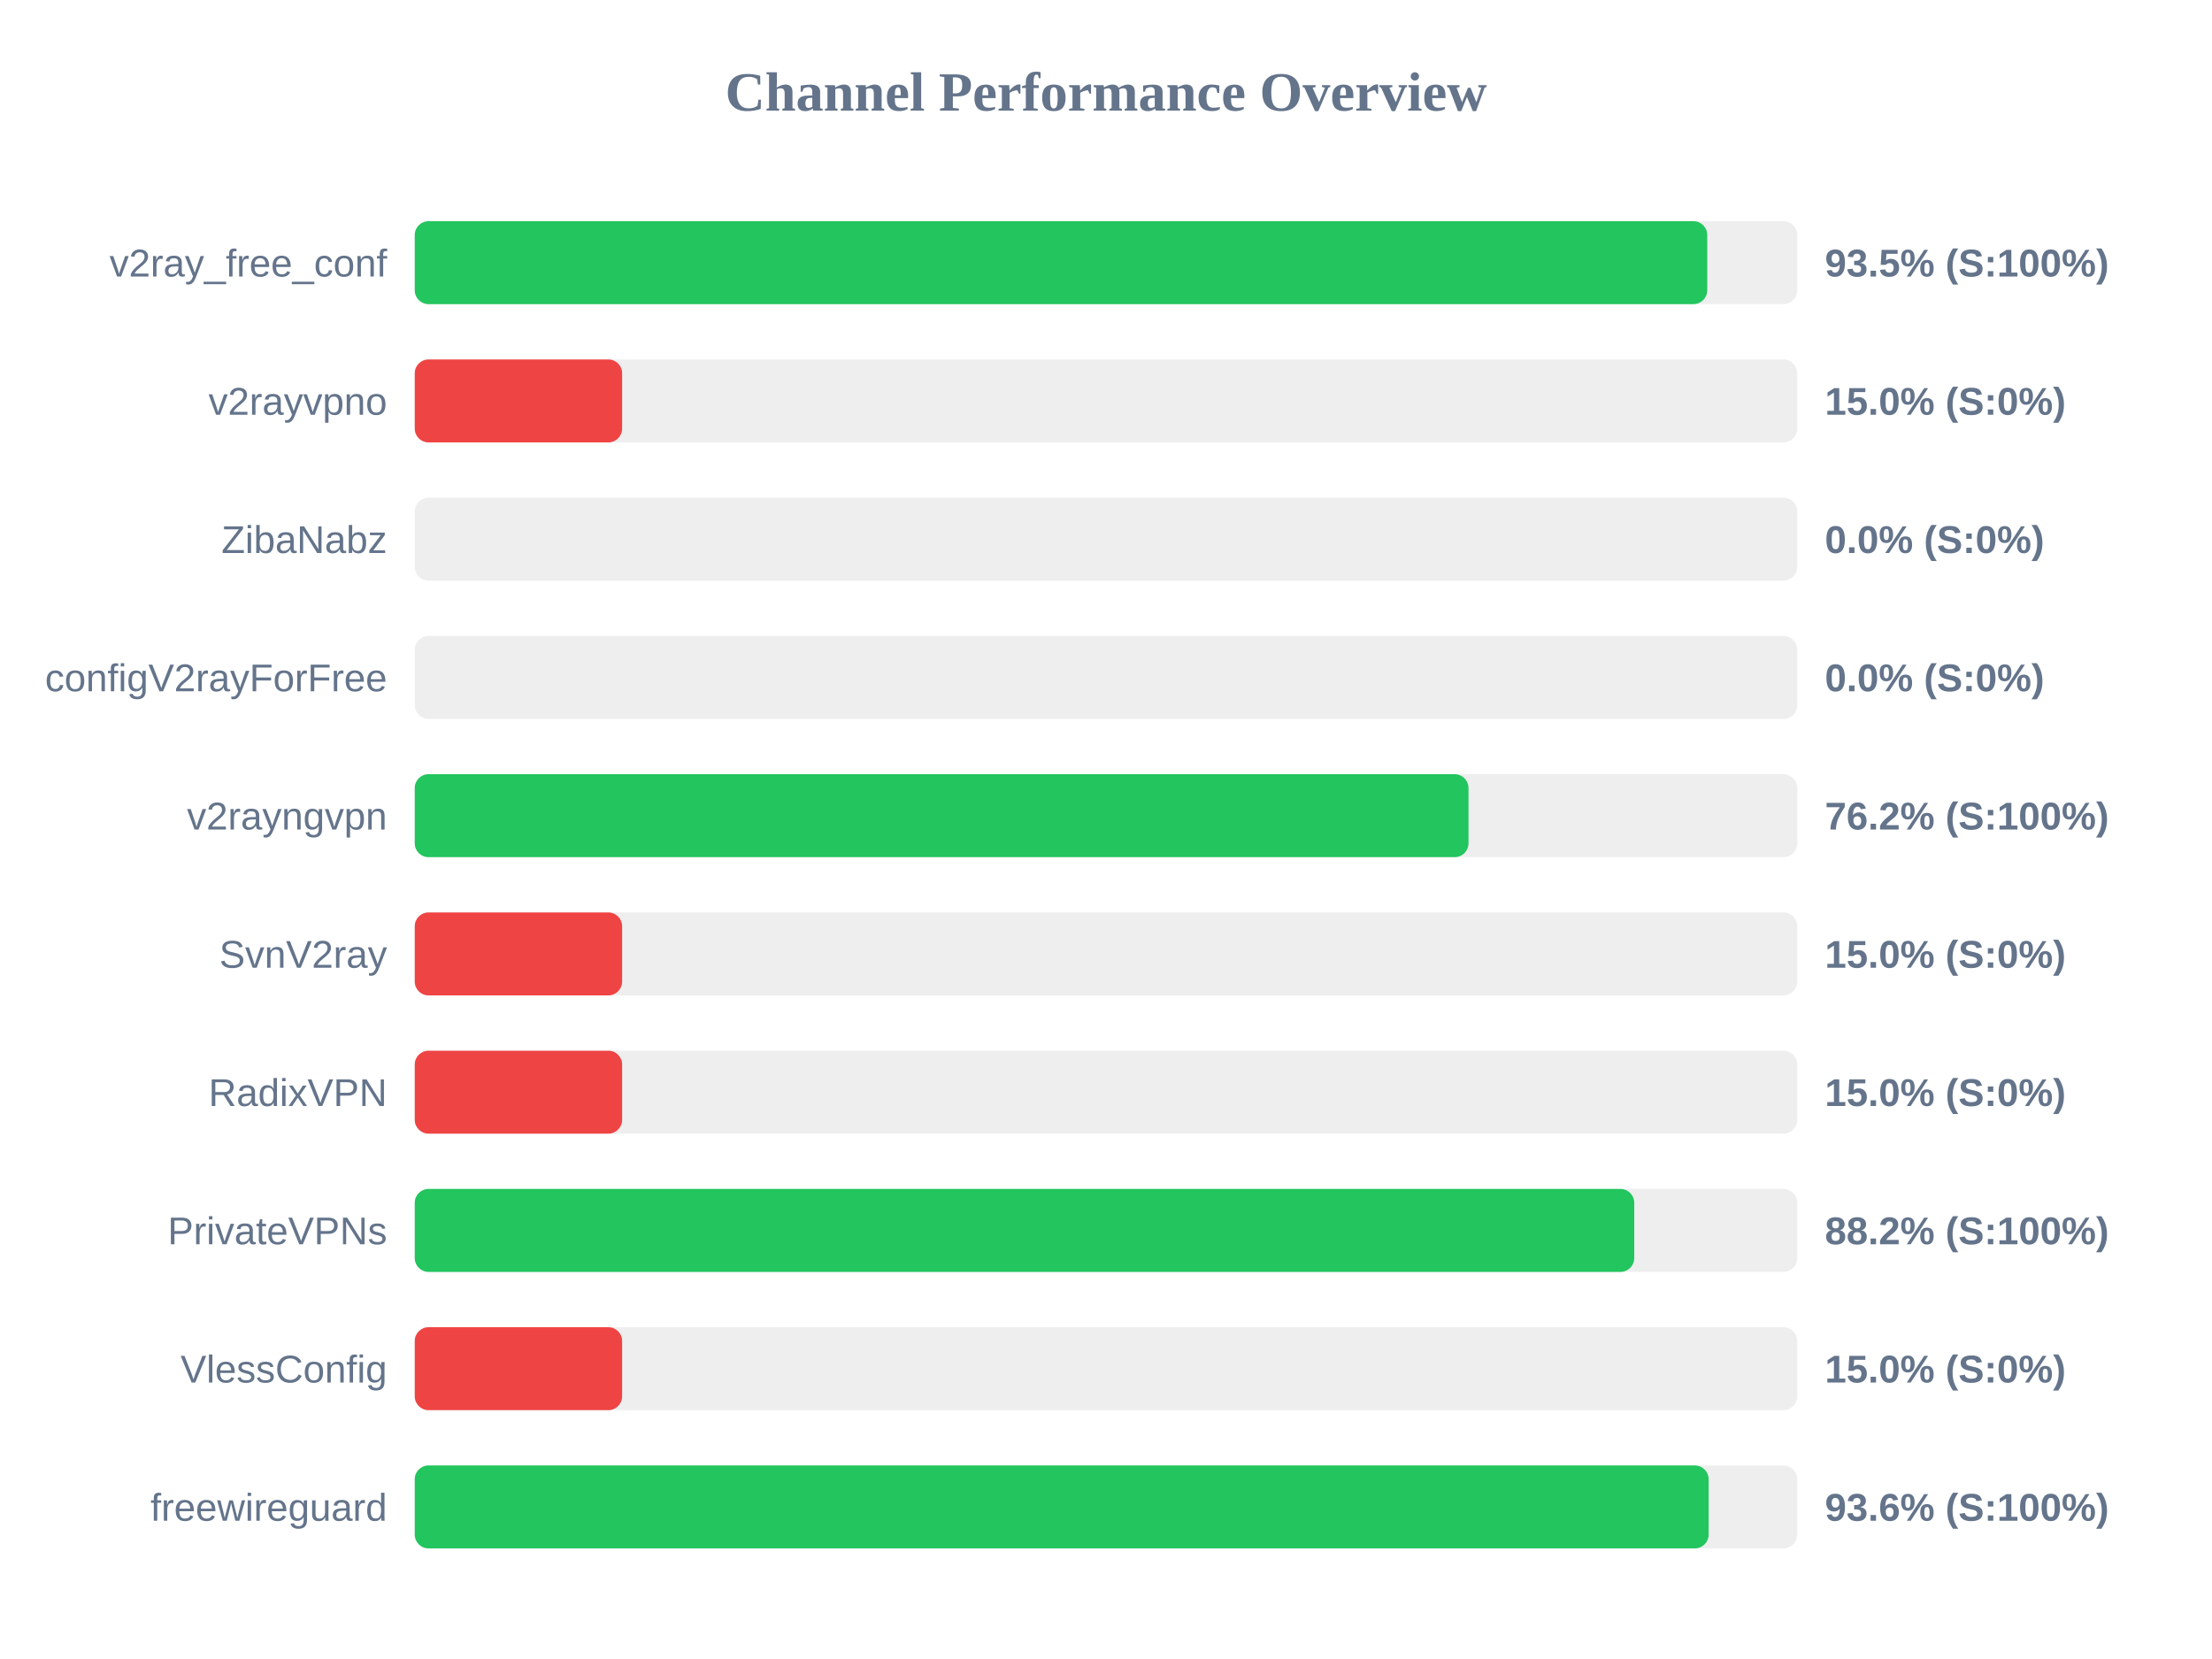
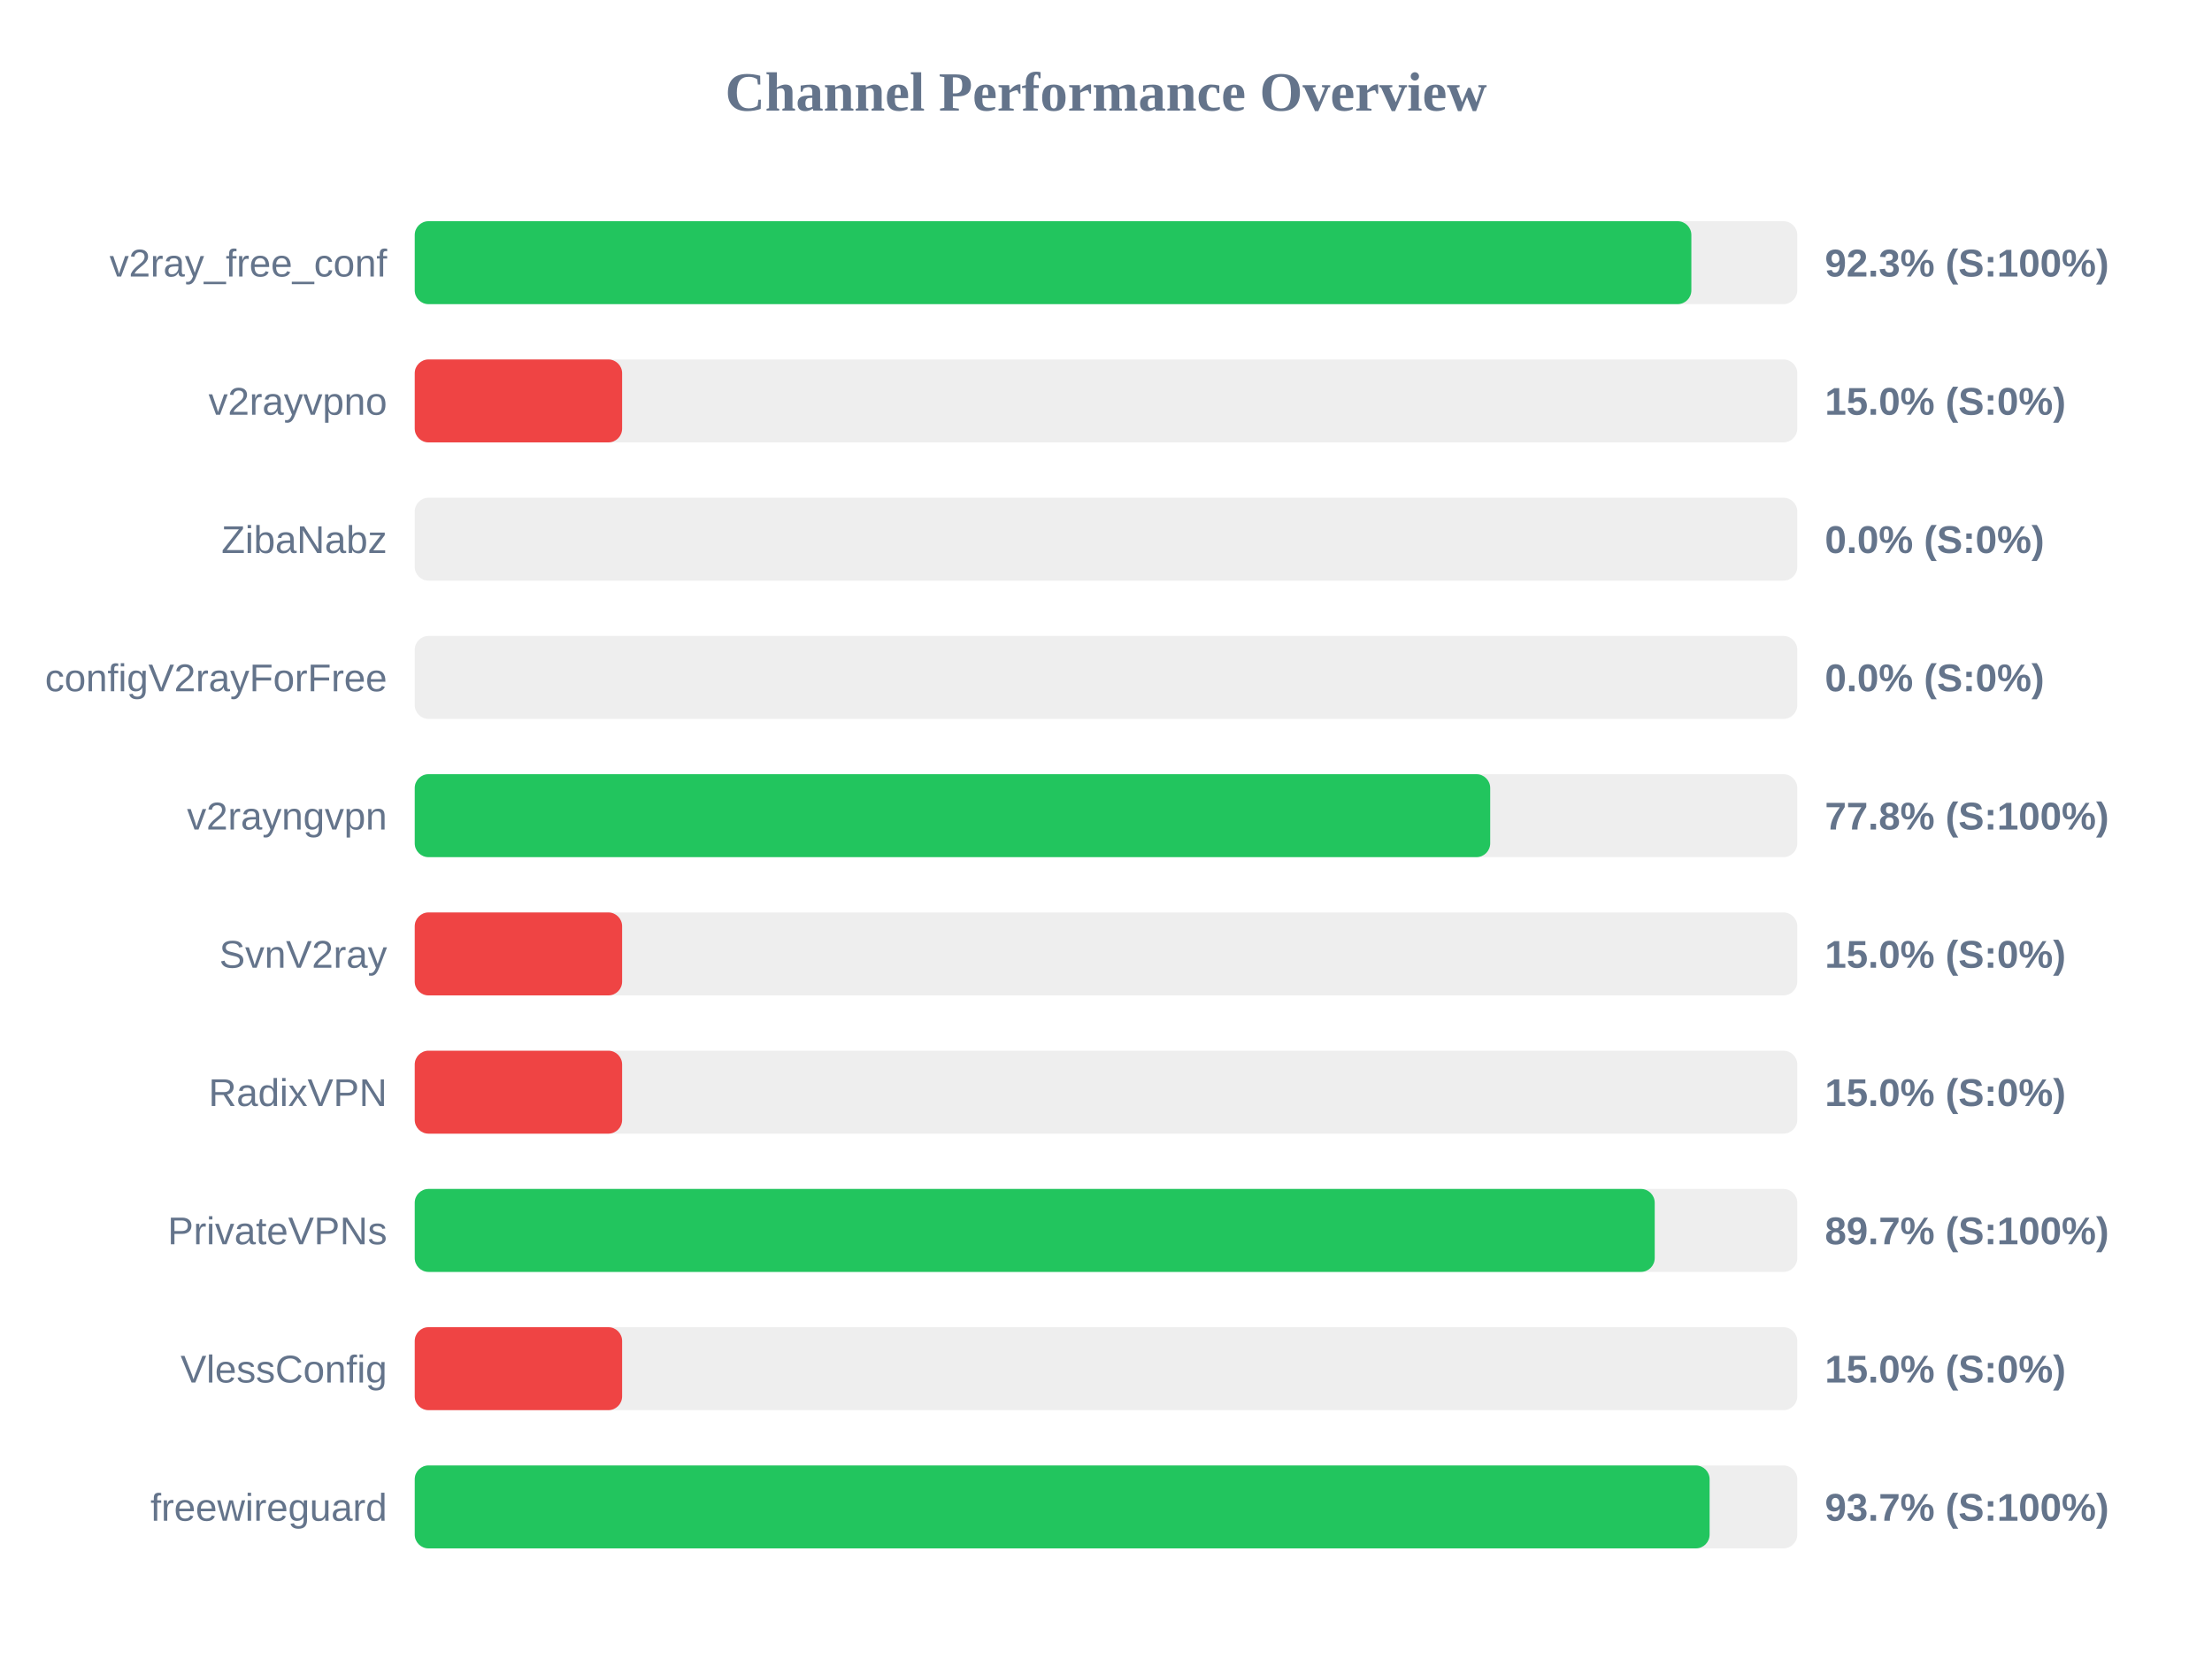
<svg xmlns="http://www.w3.org/2000/svg" width="800" height="600" version="1.1">
  <style>
        .row { font: 14px Arial; fill: #64748b; }
        .score { font: bold 14px Arial; fill: #64748b; }
    </style>
  <text x="400" y="40" text-anchor="middle" font-size="20px" font-weight="bold" fill="#64748b">Channel Performance Overview</text>
  <rect x="150" y="80" width="500" height="30" fill="#eee" rx="5" />
-   <rect x="150" y="80" width="467.45" height="30" fill="#22c55e" rx="5" />
+   <rect x="150" y="80" width="461.7" height="30" fill="#22c55e" rx="5" />
  <text x="140" y="100" text-anchor="end" class="row">v2ray_free_conf</text>
-   <text x="660" y="100" text-anchor="start" class="score">93.5% (S:100%)</text>
+   <text x="660" y="100" text-anchor="start" class="score">92.3% (S:100%)</text>
  <rect x="150" y="130" width="500" height="30" fill="#eee" rx="5" />
  <rect x="150" y="130" width="75.0" height="30" fill="#ef4444" rx="5" />
  <text x="140" y="150" text-anchor="end" class="row">v2rayvpno</text>
  <text x="660" y="150" text-anchor="start" class="score">15.0% (S:0%)</text>
  <rect x="150" y="180" width="500" height="30" fill="#eee" rx="5" />
  <rect x="150" y="180" width="0.0" height="30" fill="#ef4444" rx="5" />
  <text x="140" y="200" text-anchor="end" class="row">ZibaNabz</text>
  <text x="660" y="200" text-anchor="start" class="score">0.0% (S:0%)</text>
  <rect x="150" y="230" width="500" height="30" fill="#eee" rx="5" />
  <rect x="150" y="230" width="0.0" height="30" fill="#ef4444" rx="5" />
  <text x="140" y="250" text-anchor="end" class="row">configV2rayForFree</text>
  <text x="660" y="250" text-anchor="start" class="score">0.0% (S:0%)</text>
  <rect x="150" y="280" width="500" height="30" fill="#eee" rx="5" />
-   <rect x="150" y="280" width="381.1" height="30" fill="#22c55e" rx="5" />
+   <rect x="150" y="280" width="388.95" height="30" fill="#22c55e" rx="5" />
  <text x="140" y="300" text-anchor="end" class="row">v2rayngvpn</text>
-   <text x="660" y="300" text-anchor="start" class="score">76.2% (S:100%)</text>
+   <text x="660" y="300" text-anchor="start" class="score">77.8% (S:100%)</text>
  <rect x="150" y="330" width="500" height="30" fill="#eee" rx="5" />
  <rect x="150" y="330" width="75.0" height="30" fill="#ef4444" rx="5" />
  <text x="140" y="350" text-anchor="end" class="row">SvnV2ray</text>
  <text x="660" y="350" text-anchor="start" class="score">15.0% (S:0%)</text>
  <rect x="150" y="380" width="500" height="30" fill="#eee" rx="5" />
  <rect x="150" y="380" width="75.0" height="30" fill="#ef4444" rx="5" />
  <text x="140" y="400" text-anchor="end" class="row">RadixVPN</text>
  <text x="660" y="400" text-anchor="start" class="score">15.0% (S:0%)</text>
  <rect x="150" y="430" width="500" height="30" fill="#eee" rx="5" />
-   <rect x="150" y="430" width="441.05" height="30" fill="#22c55e" rx="5" />
+   <rect x="150" y="430" width="448.45" height="30" fill="#22c55e" rx="5" />
  <text x="140" y="450" text-anchor="end" class="row">PrivateVPNs</text>
-   <text x="660" y="450" text-anchor="start" class="score">88.2% (S:100%)</text>
+   <text x="660" y="450" text-anchor="start" class="score">89.7% (S:100%)</text>
  <rect x="150" y="480" width="500" height="30" fill="#eee" rx="5" />
  <rect x="150" y="480" width="75.0" height="30" fill="#ef4444" rx="5" />
  <text x="140" y="500" text-anchor="end" class="row">VlessConfig</text>
  <text x="660" y="500" text-anchor="start" class="score">15.0% (S:0%)</text>
  <rect x="150" y="530" width="500" height="30" fill="#eee" rx="5" />
-   <rect x="150" y="530" width="467.95" height="30" fill="#22c55e" rx="5" />
+   <rect x="150" y="530" width="468.3" height="30" fill="#22c55e" rx="5" />
  <text x="140" y="550" text-anchor="end" class="row">freewireguard</text>
-   <text x="660" y="550" text-anchor="start" class="score">93.6% (S:100%)</text>
+   <text x="660" y="550" text-anchor="start" class="score">93.7% (S:100%)</text>
</svg>
